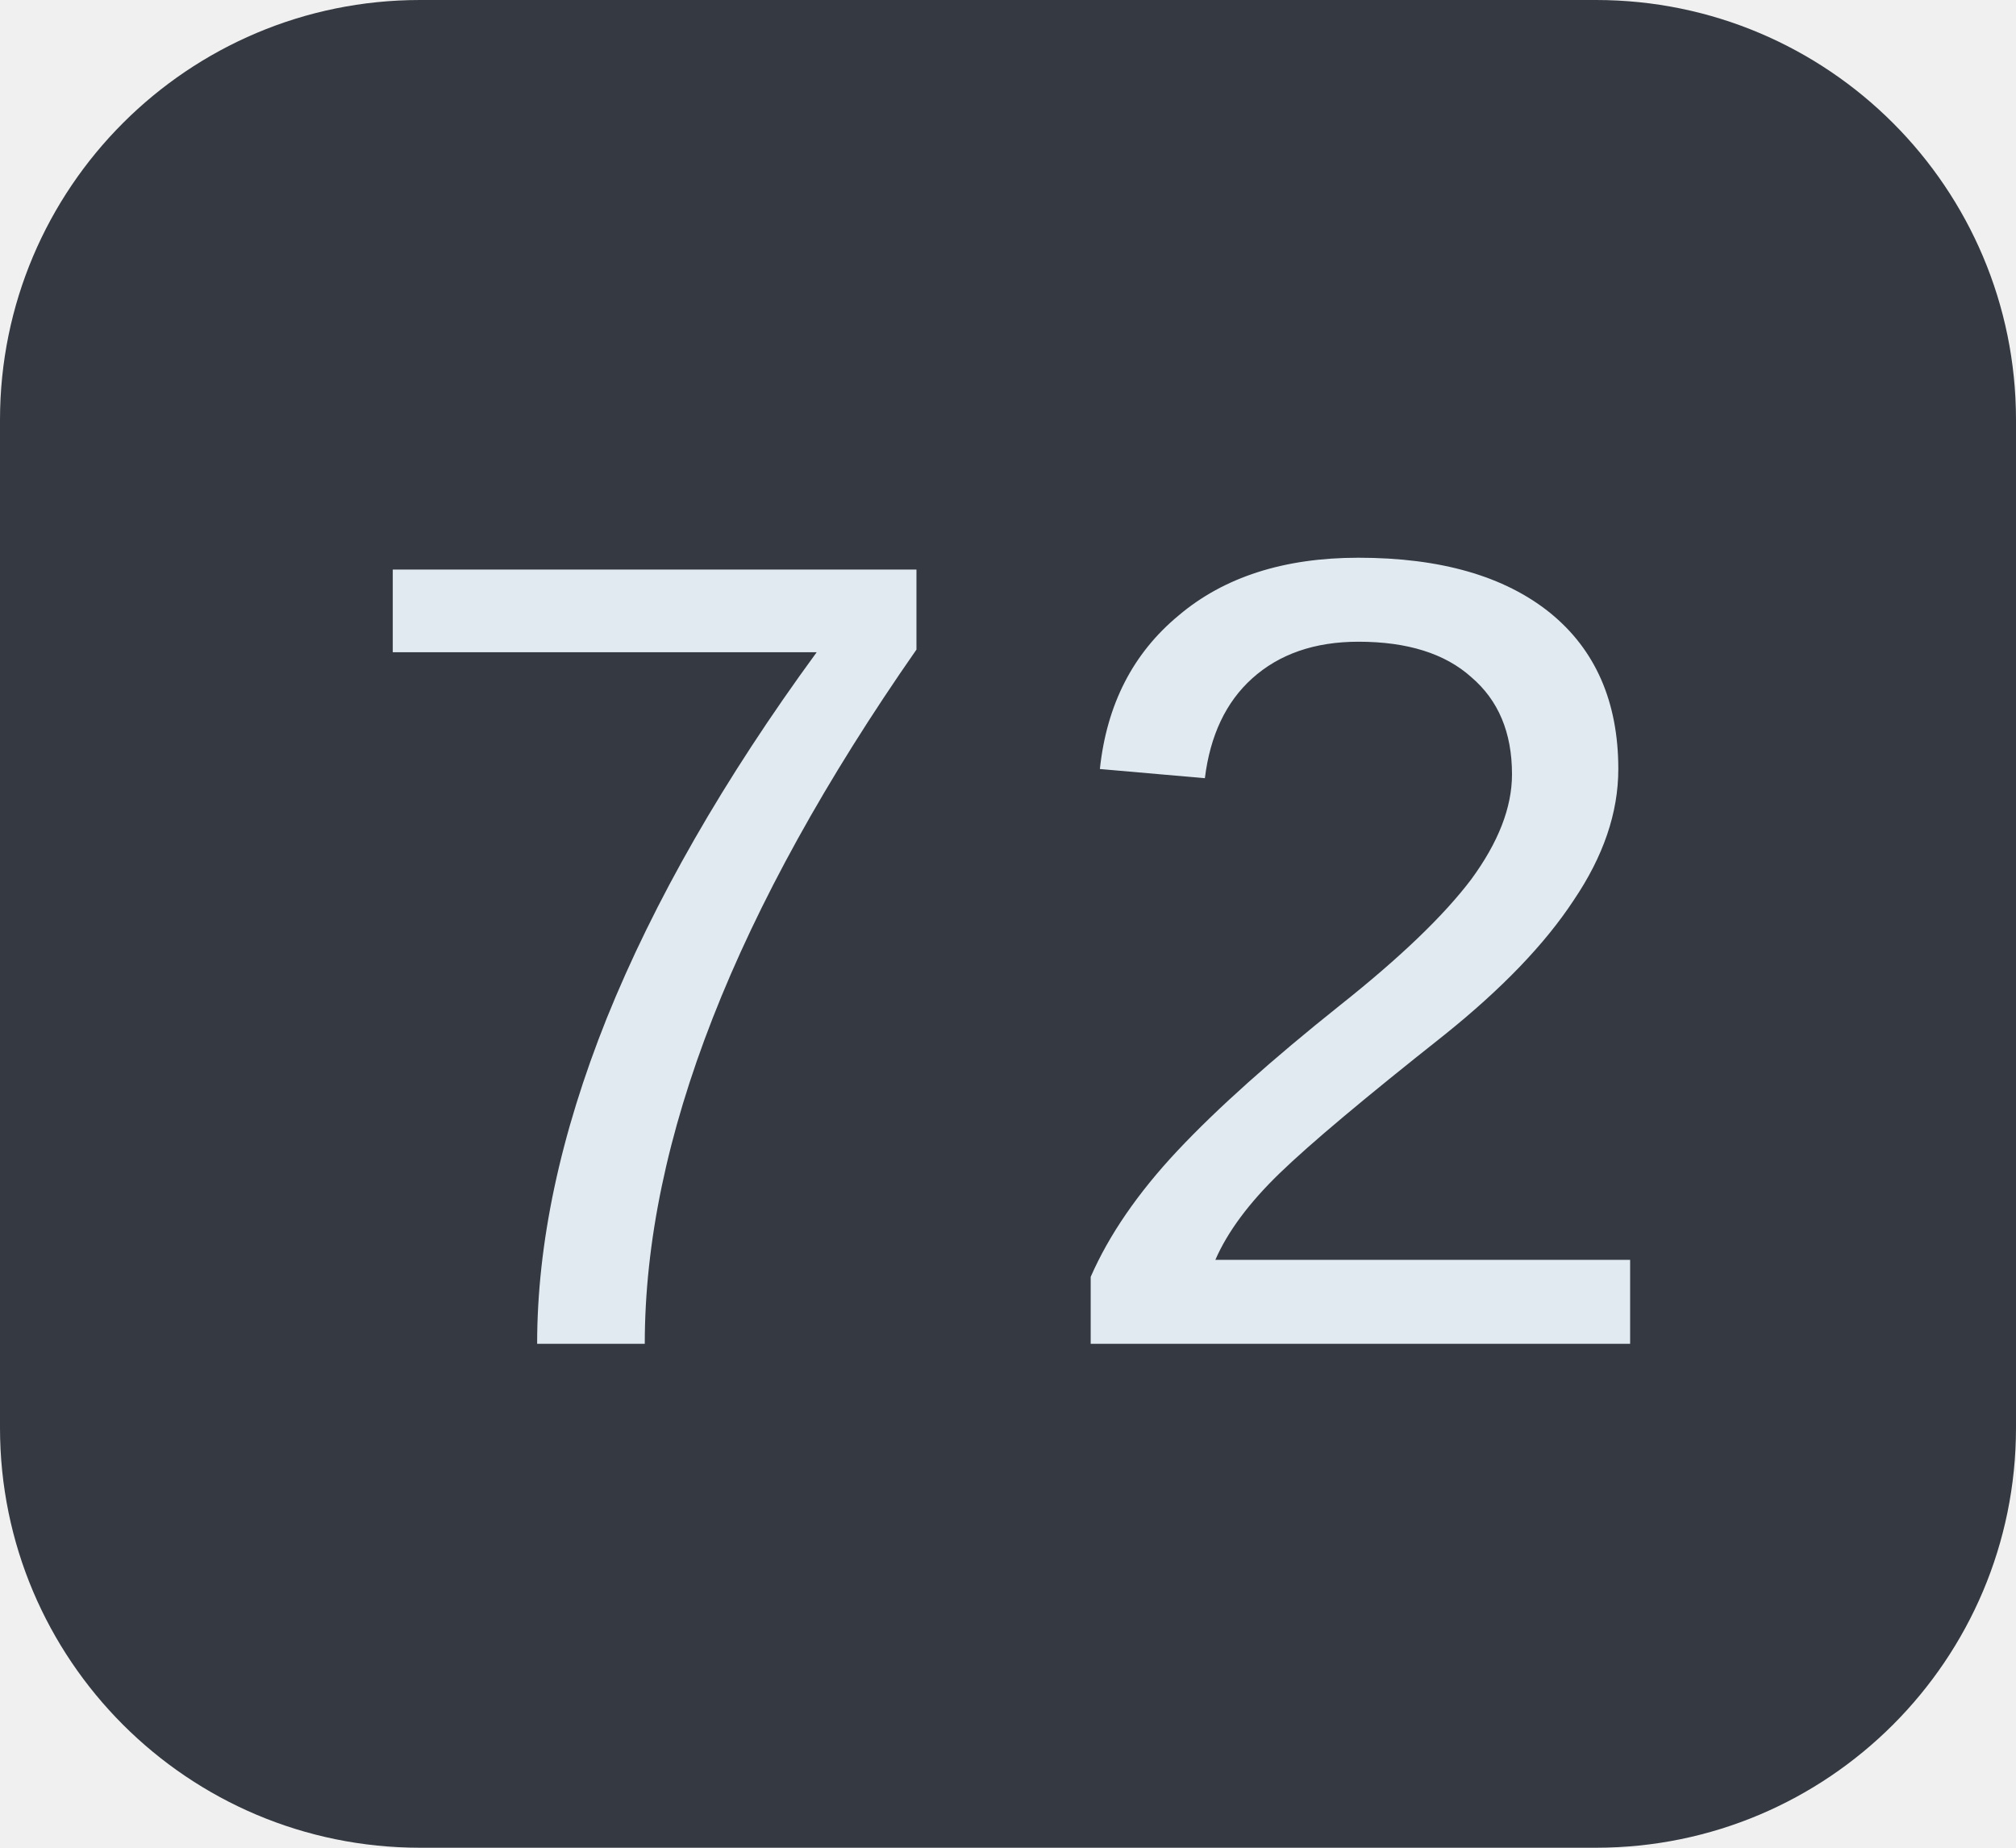
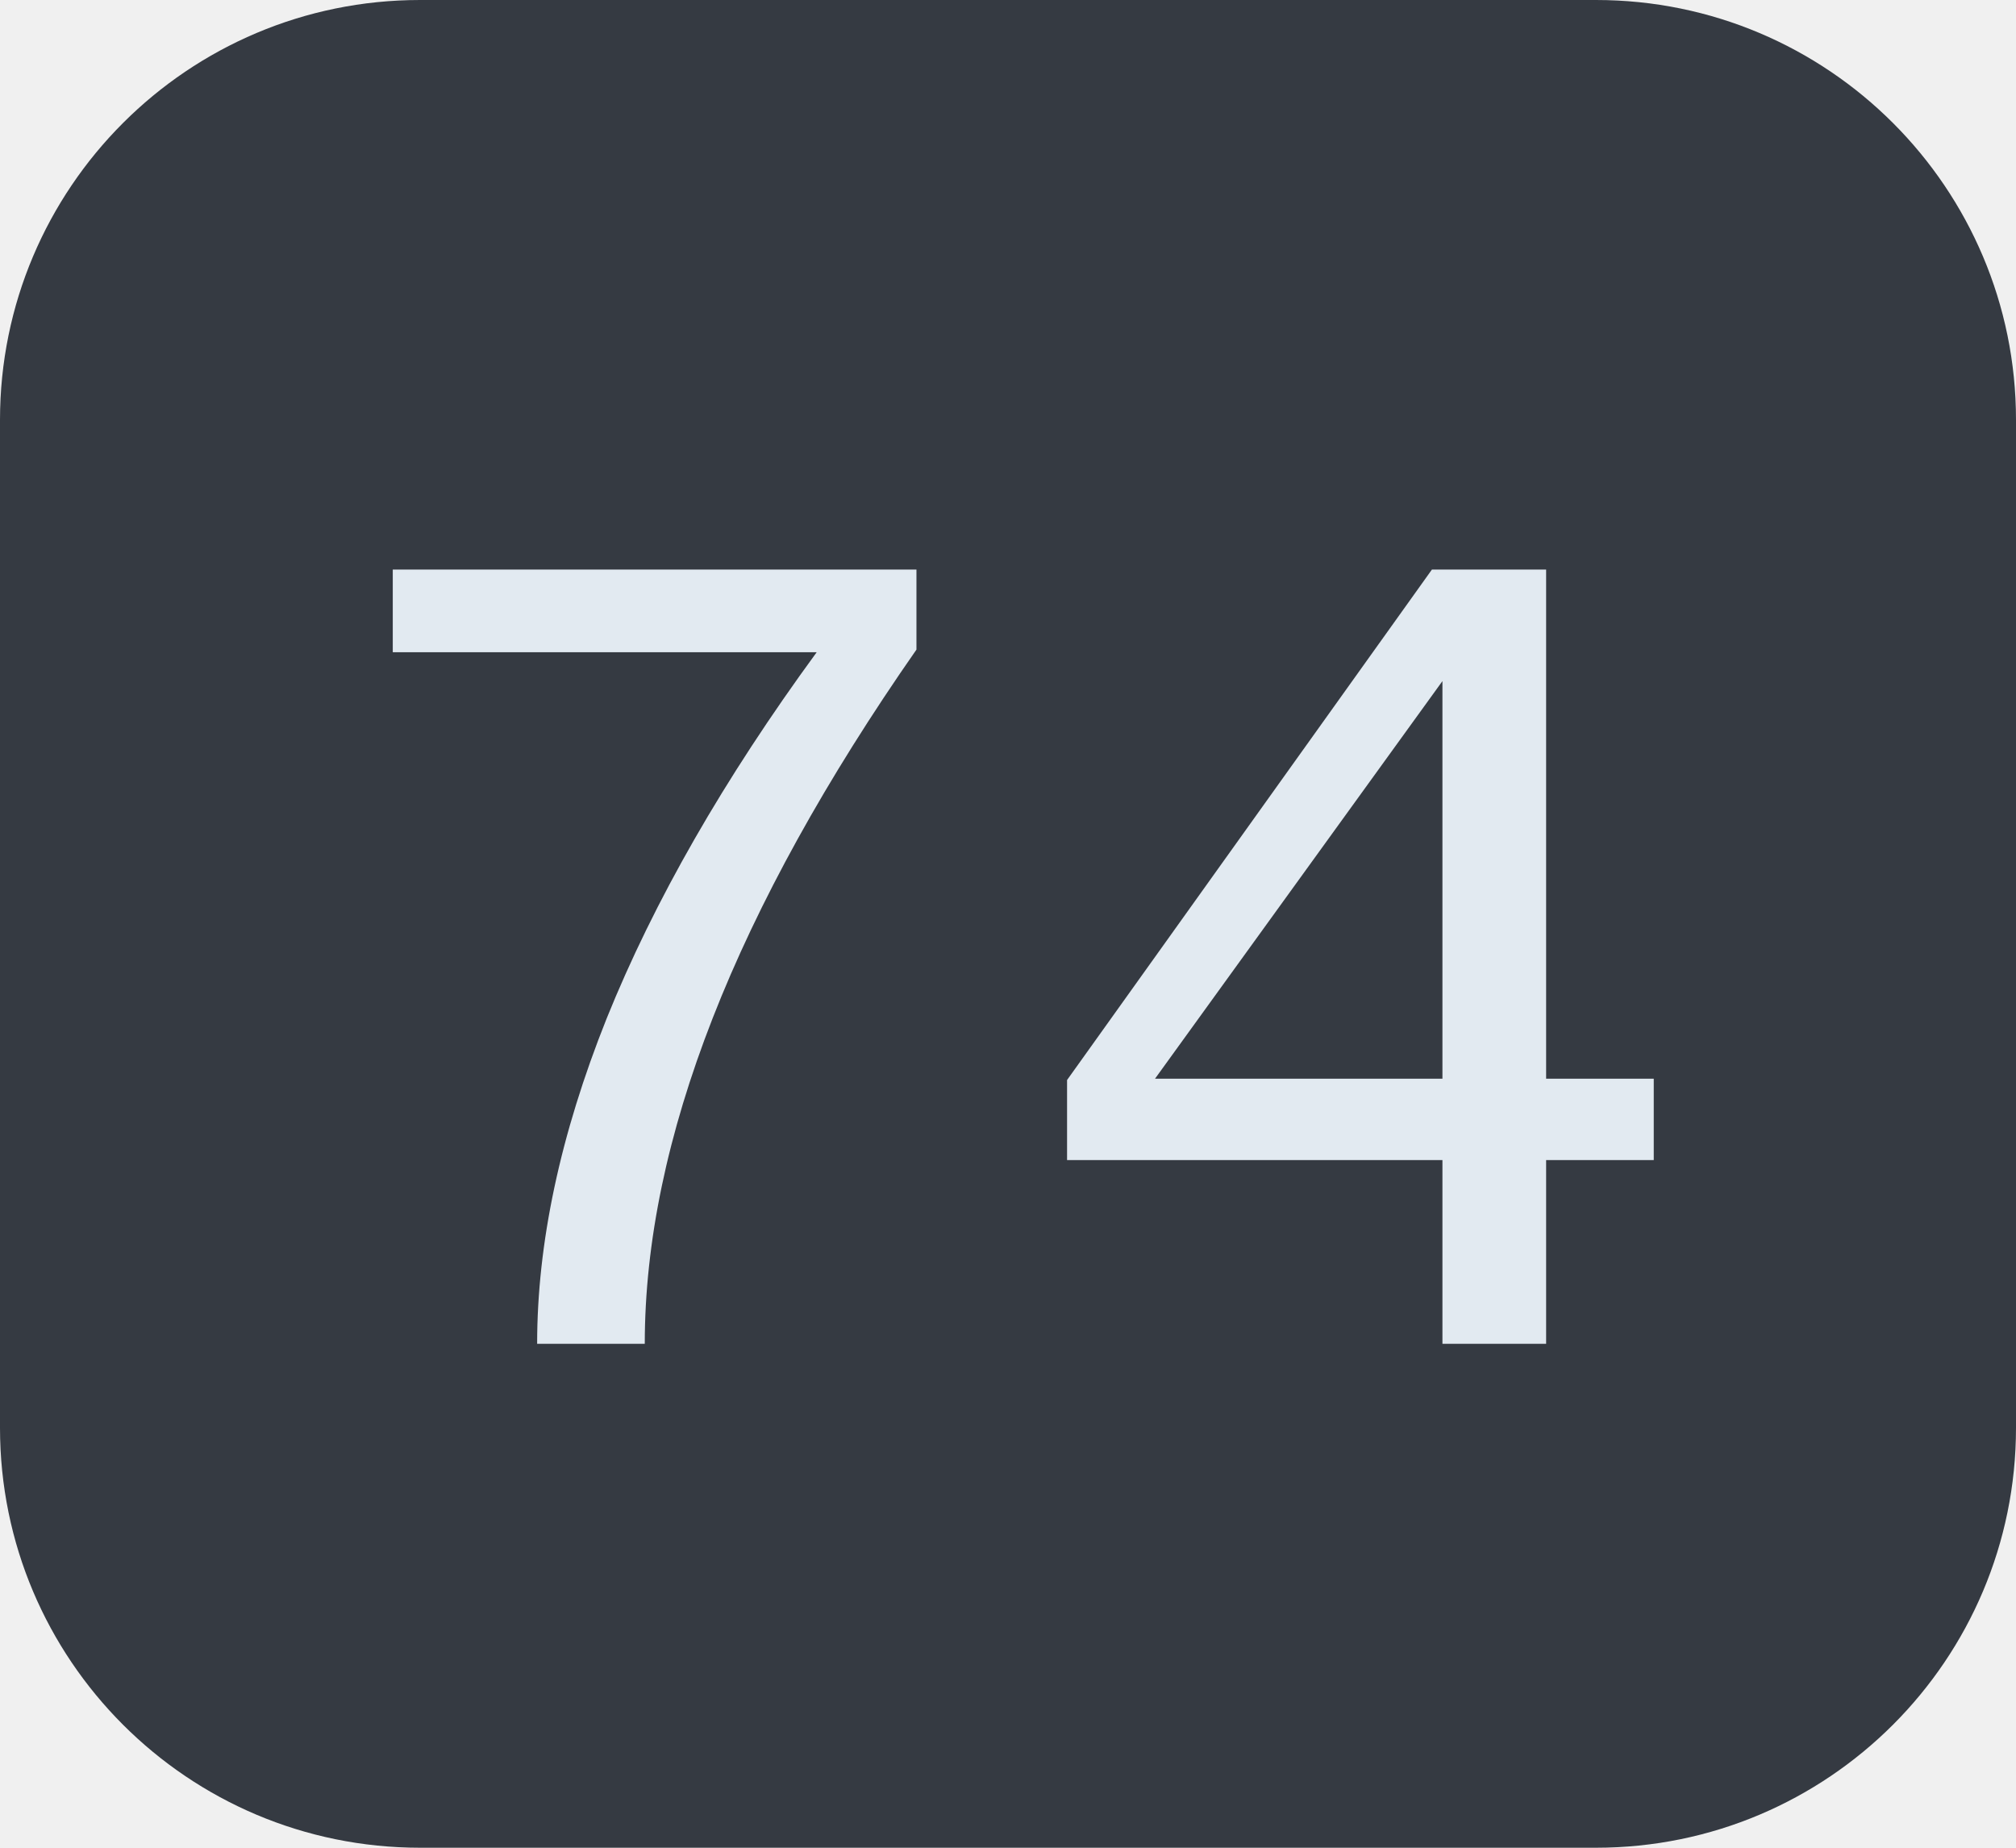
<svg xmlns="http://www.w3.org/2000/svg" width="24" height="22">
  <clipPath id="r">
    <rect width="24" height="22" rx="5" fill="#fff" />
  </clipPath>
  <g clip-path="url(#r)">
    <rect width="24" height="22" fill="#353a42" />
  </g>
  <g fill="#e2eaf1" text-anchor="middle" font-family="Liberation Mono, monospace" text-rendering="geometricPrecision" font-size="14px">
-     <text x="12.0" y="16">72</text>
+     <text x="12.0" y="16">74</text>
  </g>
</svg>
